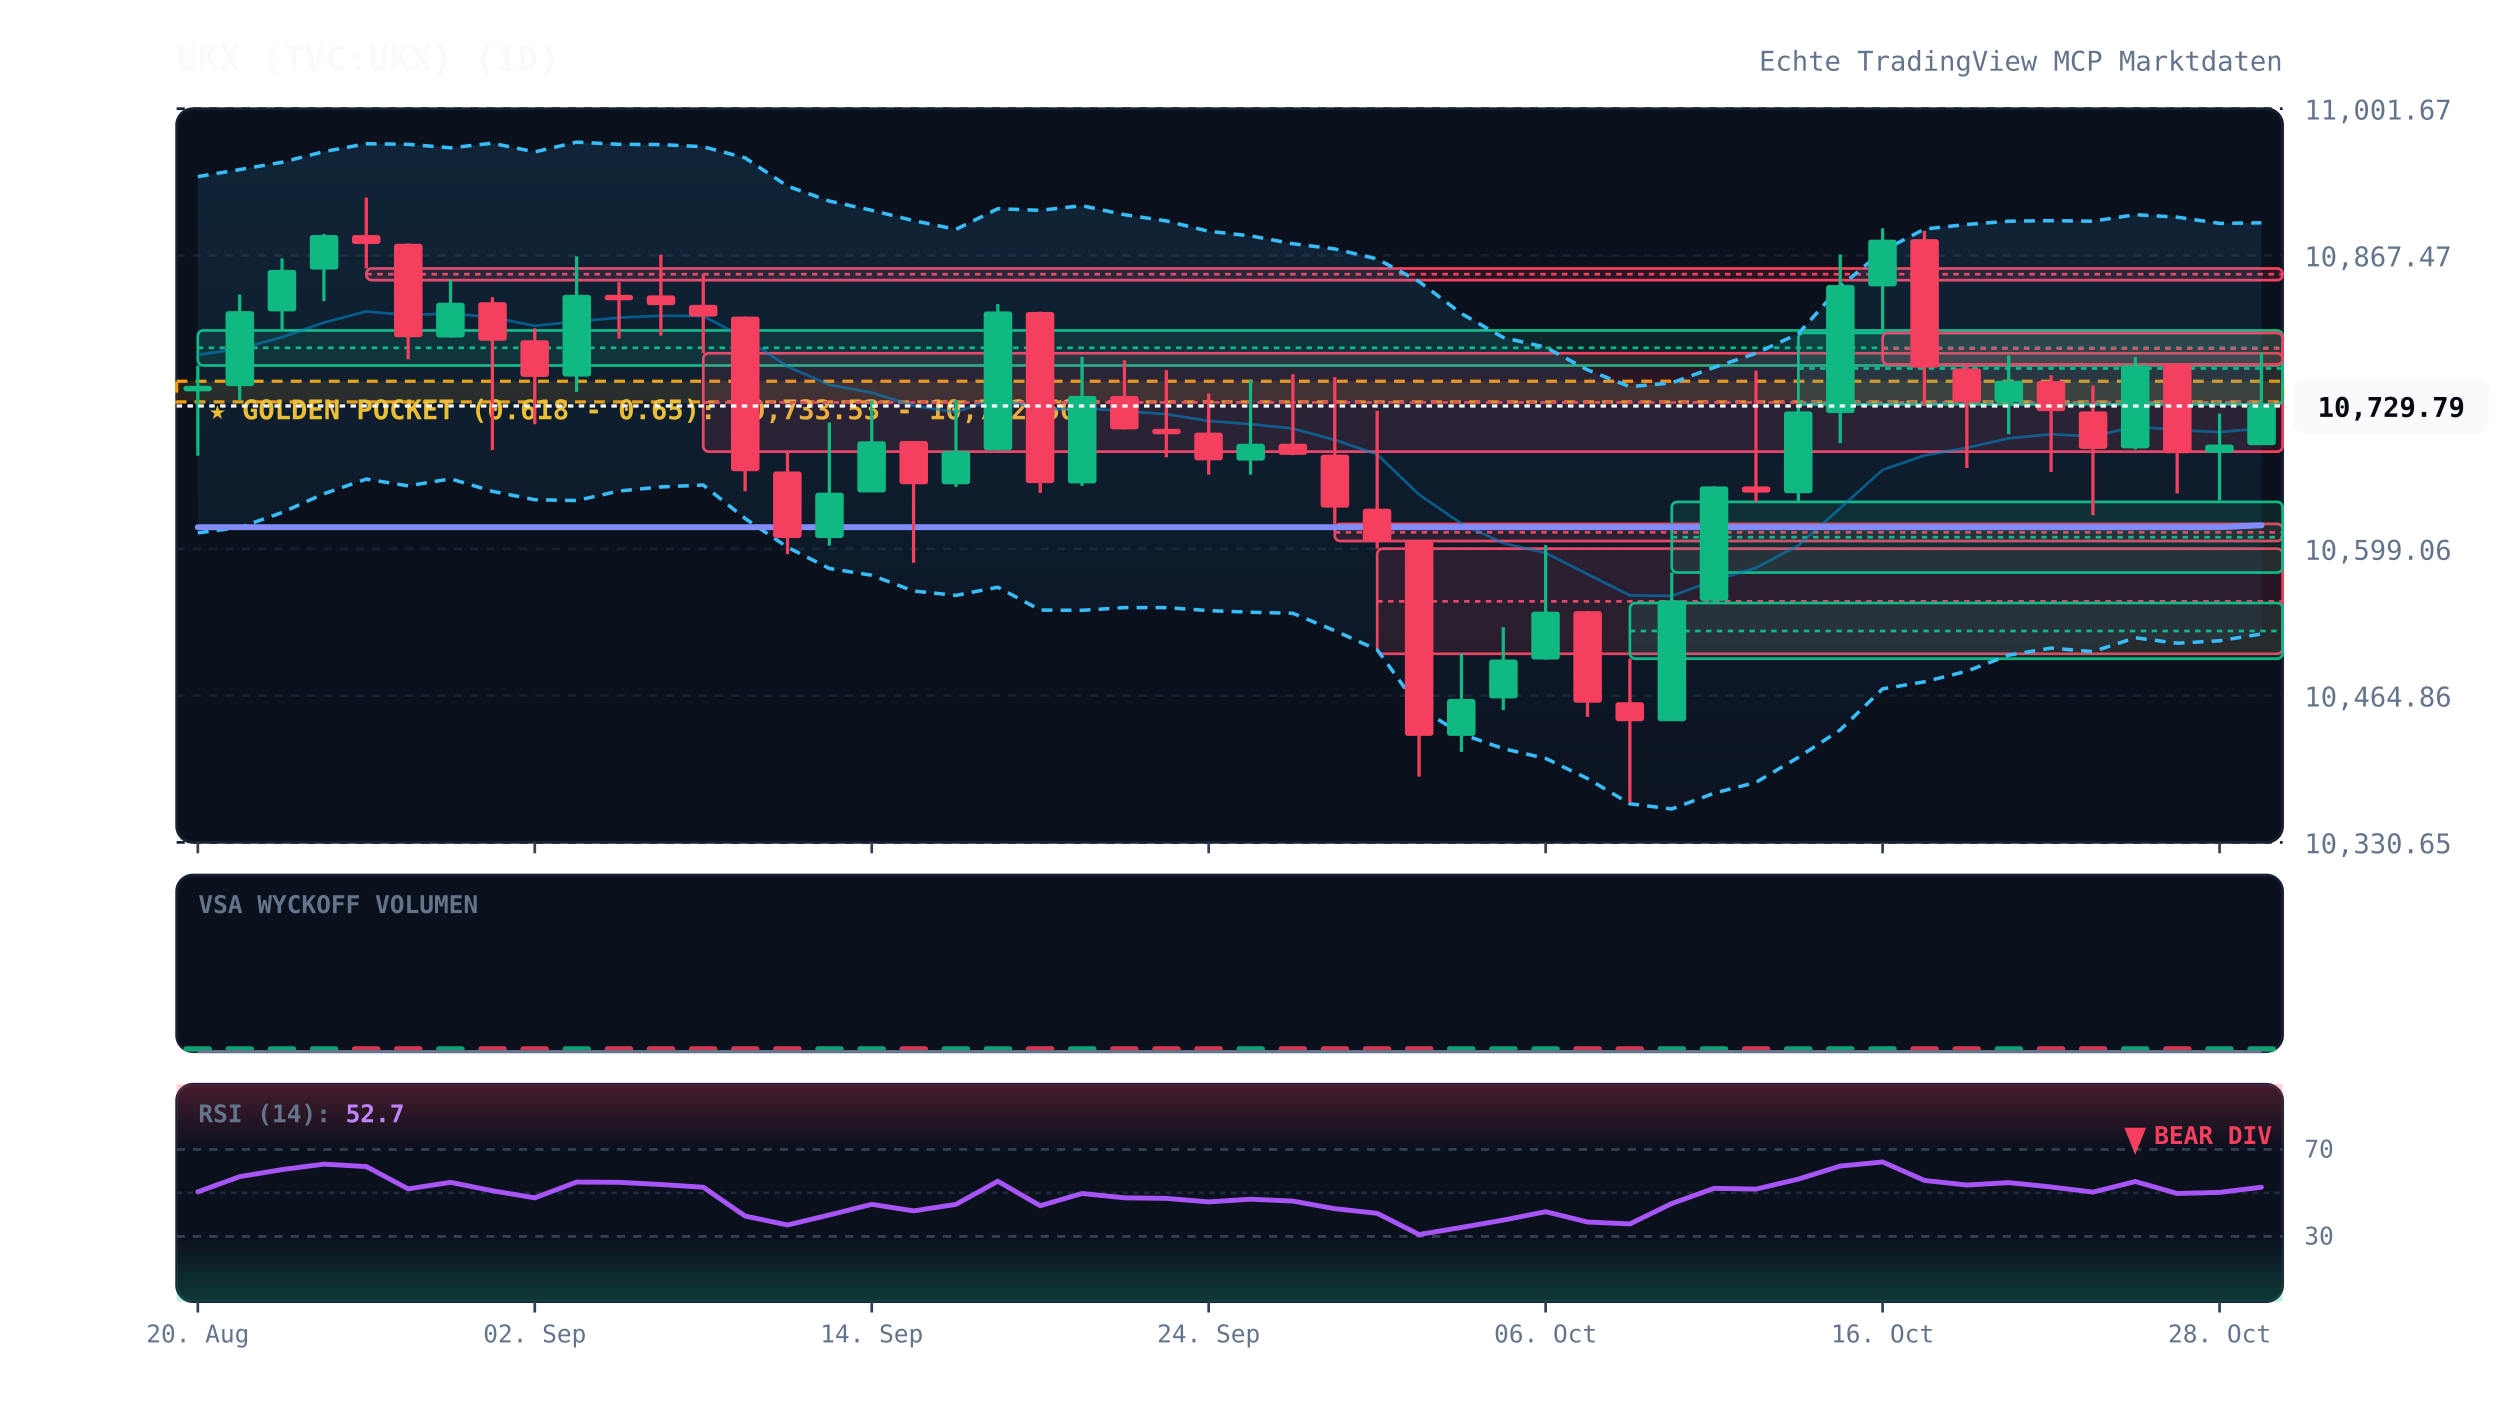
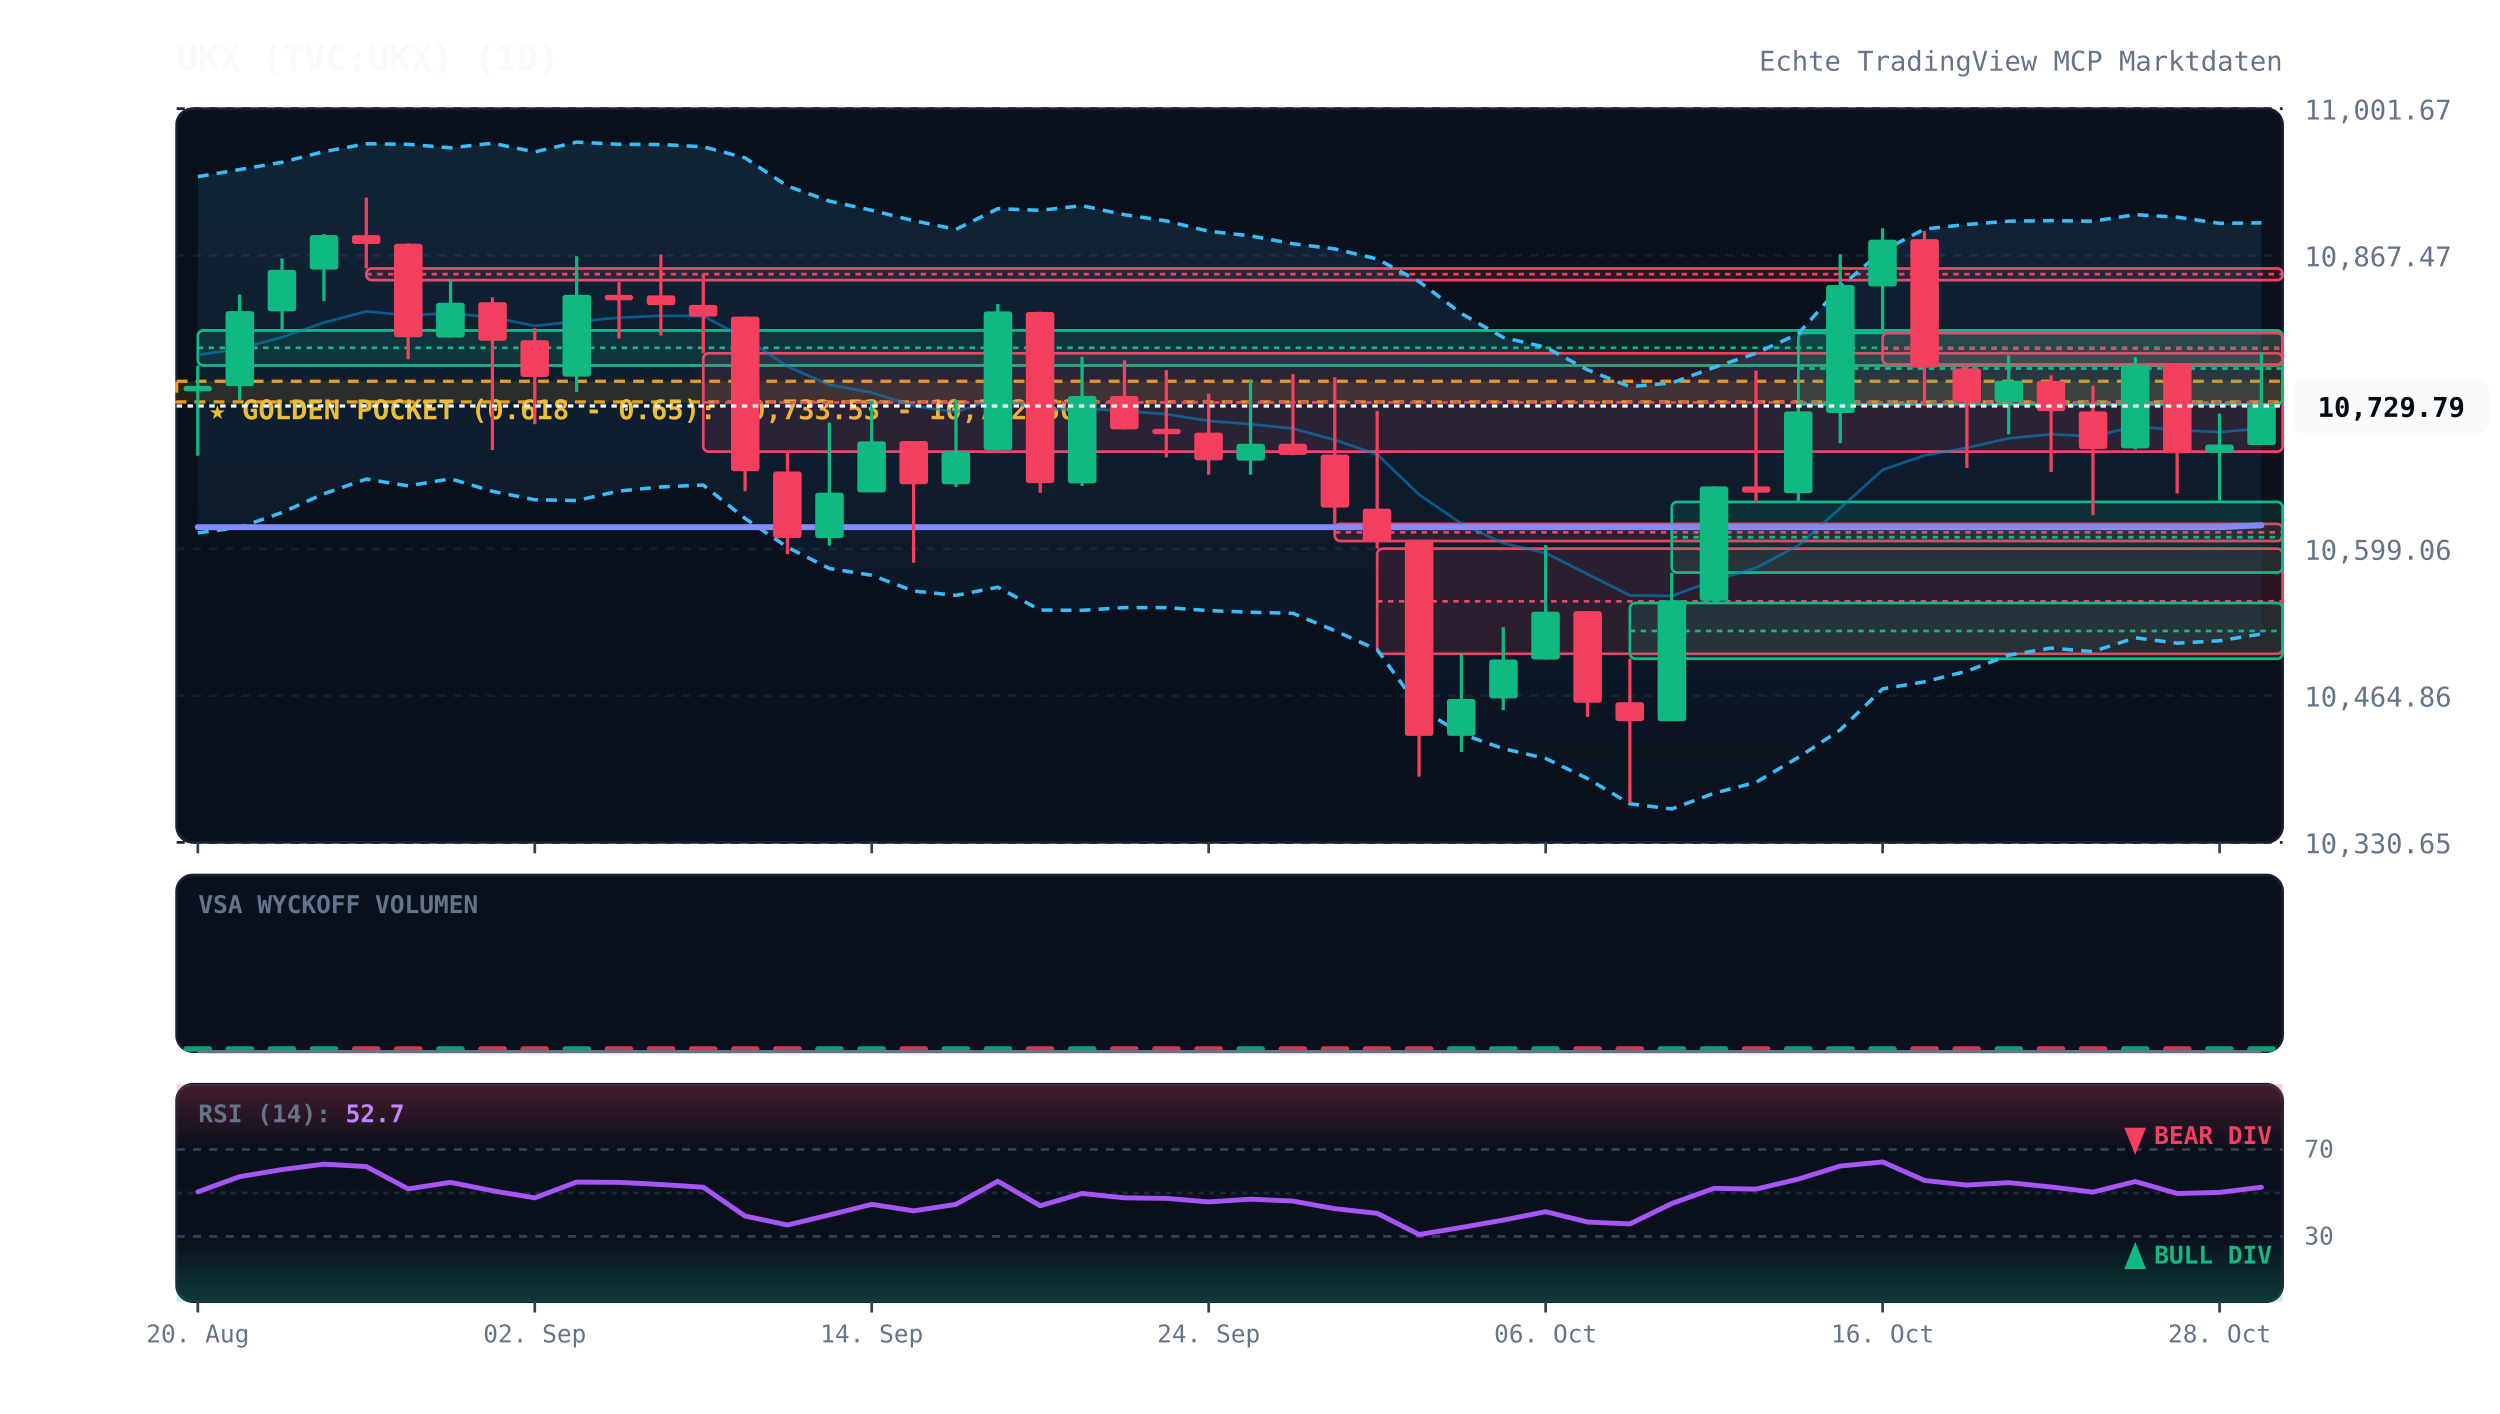
<svg xmlns="http://www.w3.org/2000/svg" viewBox="0 0 920 520" width="100%" height="100%" style="background:#070a13; font-family:'JetBrains Mono', monospace;">
  <defs>
    <linearGradient id="cloud-grad" x1="0%" y1="0%" x2="0%" y2="100%">
      <stop offset="0%" stop-color="#38bdf8" stop-opacity="0.12" />
      <stop offset="100%" stop-color="#38bdf8" stop-opacity="0.02" />
    </linearGradient>
    <linearGradient id="rsi-overbought" x1="0%" y1="0%" x2="0%" y2="100%">
      <stop offset="0%" stop-color="#f43f5e" stop-opacity="0.25" />
      <stop offset="100%" stop-color="#f43f5e" stop-opacity="0.0" />
    </linearGradient>
    <linearGradient id="rsi-oversold" x1="0%" y1="0%" x2="0%" y2="100%">
      <stop offset="0%" stop-color="#10b981" stop-opacity="0.0" />
      <stop offset="100%" stop-color="#10b981" stop-opacity="0.25" />
    </linearGradient>
  </defs>
  <rect x="65" y="40" width="775" height="270" fill="#0b101d" rx="6" stroke="#172033" stroke-width="1" />
  <rect x="65" y="322" width="775" height="65" fill="#0b101d" rx="6" stroke="#172033" stroke-width="1" />
  <rect x="65" y="399" width="775" height="80" fill="#0b101d" rx="6" stroke="#172033" stroke-width="1" />
  <line x1="65" y1="310.0" x2="840" y2="310.0" stroke="#172033" stroke-dasharray="3,3" stroke-width="1" />
  <text x="848" y="314.0" fill="#64748b" font-size="10" text-anchor="start">10,330.65</text>
  <line x1="65" y1="256.0" x2="840" y2="256.0" stroke="#172033" stroke-dasharray="3,3" stroke-width="1" />
  <text x="848" y="260.0" fill="#64748b" font-size="10" text-anchor="start">10,464.86</text>
  <line x1="65" y1="202.0" x2="840" y2="202.0" stroke="#172033" stroke-dasharray="3,3" stroke-width="1" />
  <text x="848" y="206.0" fill="#64748b" font-size="10" text-anchor="start">10,599.06</text>
  <line x1="65" y1="148.0" x2="840" y2="148.0" stroke="#172033" stroke-dasharray="3,3" stroke-width="1" />
  <text x="848" y="152.0" fill="#64748b" font-size="10" text-anchor="start">10,733.27</text>
  <line x1="65" y1="94.0" x2="840" y2="94.0" stroke="#172033" stroke-dasharray="3,3" stroke-width="1" />
  <text x="848" y="98.0" fill="#64748b" font-size="10" text-anchor="start">10,867.47</text>
  <line x1="65" y1="40.0" x2="840" y2="40.0" stroke="#172033" stroke-dasharray="3,3" stroke-width="1" />
  <text x="848" y="44.0" fill="#64748b" font-size="10" text-anchor="start">11,001.67</text>
  <rect x="65" y="140.3" width="775" height="7.6" fill="rgba(245, 158, 11, 0.12)" stroke="#f59e0b" stroke-dasharray="4,3" stroke-width="1.2" />
  <text x="77" y="154.3" fill="#fbbf24" font-size="10" font-weight="bold">★ GOLDEN POCKET (0.618 - 0.65): 10,733.53 - 10,752.50</text>
  <rect x="72.8" y="121.6" width="767.2" height="12.9" fill="rgba(16, 185, 129, 0.13)" stroke="#10b981" stroke-width="1" rx="2" />
  <line x1="72.8" y1="128.0" x2="840" y2="128.0" stroke="#10b981" stroke-dasharray="2,2" stroke-width="1" />
  <rect x="134.8" y="98.8" width="705.2" height="4.3" fill="rgba(244, 63, 94, 0.13)" stroke="#f43f5e" stroke-width="1" rx="2" />
  <line x1="134.8" y1="100.9" x2="840" y2="100.9" stroke="#f43f5e" stroke-dasharray="2,2" stroke-width="1" />
  <rect x="258.8" y="130.0" width="581.2" height="36.2" fill="rgba(244, 63, 94, 0.13)" stroke="#f43f5e" stroke-width="1" rx="2" />
  <line x1="258.8" y1="148.1" x2="840" y2="148.1" stroke="#f43f5e" stroke-dasharray="2,2" stroke-width="1" />
  <rect x="491.2" y="192.8" width="348.8" height="6.3" fill="rgba(244, 63, 94, 0.13)" stroke="#f43f5e" stroke-width="1" rx="2" />
  <line x1="491.2" y1="195.9" x2="840" y2="195.9" stroke="#f43f5e" stroke-dasharray="2,2" stroke-width="1" />
  <rect x="506.8" y="201.9" width="333.2" height="38.7" fill="rgba(244, 63, 94, 0.13)" stroke="#f43f5e" stroke-width="1" rx="2" />
  <line x1="506.8" y1="221.3" x2="840" y2="221.3" stroke="#f43f5e" stroke-dasharray="2,2" stroke-width="1" />
  <rect x="599.8" y="221.9" width="240.2" height="20.5" fill="rgba(16, 185, 129, 0.13)" stroke="#10b981" stroke-width="1" rx="2" />
  <line x1="599.8" y1="232.2" x2="840" y2="232.2" stroke="#10b981" stroke-dasharray="2,2" stroke-width="1" />
  <rect x="615.2" y="184.7" width="224.8" height="26.0" fill="rgba(16, 185, 129, 0.13)" stroke="#10b981" stroke-width="1" rx="2" />
  <line x1="615.2" y1="197.7" x2="840" y2="197.7" stroke="#10b981" stroke-dasharray="2,2" stroke-width="1" />
  <rect x="661.8" y="122.5" width="178.2" height="26.3" fill="rgba(16, 185, 129, 0.13)" stroke="#10b981" stroke-width="1" rx="2" />
  <line x1="661.8" y1="135.6" x2="840" y2="135.6" stroke="#10b981" stroke-dasharray="2,2" stroke-width="1" />
  <rect x="692.8" y="122.5" width="147.2" height="11.6" fill="rgba(244, 63, 94, 0.13)" stroke="#f43f5e" stroke-width="1" rx="2" />
  <line x1="692.8" y1="128.3" x2="840" y2="128.3" stroke="#f43f5e" stroke-dasharray="2,2" stroke-width="1" />
  <polygon points="72.8,65.0 88.2,62.4 103.8,59.7 119.2,55.8 134.8,52.9 150.2,53.1 165.8,54.4 181.2,52.7 196.8,55.9 212.2,52.3 227.8,53.1 243.2,53.2 258.8,54.0 274.2,58.1 289.8,68.5 305.2,74.0 320.8,77.4 336.2,81.2 351.8,84.4 367.2,76.8 382.8,77.4 398.2,75.7 413.8,79.0 429.2,81.3 444.8,85.1 460.2,86.8 475.8,89.7 491.2,91.6 506.8,95.3 522.2,103.6 537.8,115.4 553.2,124.2 568.8,127.8 584.2,136.1 599.8,142.3 615.2,140.9 630.8,135.2 646.2,130.0 661.8,122.8 677.2,105.5 692.8,92.3 708.2,84.3 723.8,82.6 739.2,81.4 754.8,81.2 770.2,81.4 785.8,79.0 801.2,79.9 816.8,82.2 832.2,82.0 832.2,233.3 816.8,235.8 801.2,236.7 785.8,234.7 770.2,239.8 754.8,238.5 739.2,241.1 723.8,247.0 708.2,250.9 692.8,253.5 677.2,268.6 661.8,278.7 646.2,287.9 630.8,291.9 615.2,297.7 599.8,295.8 584.2,286.5 568.8,279.1 553.2,275.5 537.8,270.1 522.2,260.4 506.8,239.1 491.2,232.1 475.8,225.7 460.2,225.3 444.8,224.7 429.2,223.6 413.8,223.6 398.2,224.6 382.8,224.5 367.2,216.1 351.8,219.1 336.2,217.5 320.8,211.7 305.2,209.2 289.8,201.4 274.2,190.8 258.8,178.5 243.2,179.2 227.8,180.7 212.2,184.2 196.8,183.9 181.2,180.8 165.8,176.2 150.2,178.8 134.8,176.3 119.2,181.7 103.8,188.6 88.2,194.1 72.8,196.1" fill="url(#cloud-grad)" />
  <polyline points="72.8,65.0 88.2,62.4 103.8,59.7 119.2,55.8 134.8,52.9 150.2,53.1 165.8,54.4 181.2,52.7 196.8,55.9 212.2,52.3 227.8,53.1 243.2,53.2 258.8,54.0 274.2,58.1 289.8,68.5 305.2,74.0 320.8,77.4 336.2,81.2 351.8,84.4 367.2,76.8 382.8,77.4 398.2,75.7 413.8,79.0 429.2,81.3 444.8,85.1 460.2,86.8 475.8,89.7 491.2,91.6 506.8,95.3 522.2,103.6 537.8,115.4 553.2,124.2 568.8,127.8 584.2,136.1 599.8,142.3 615.2,140.9 630.8,135.2 646.2,130.0 661.8,122.8 677.2,105.5 692.8,92.3 708.2,84.3 723.8,82.6 739.2,81.4 754.8,81.2 770.2,81.4 785.8,79.0 801.2,79.9 816.8,82.2 832.2,82.0" fill="none" stroke="#38bdf8" stroke-width="1.3" stroke-dasharray="4,3" />
  <polyline points="72.8,196.1 88.2,194.1 103.8,188.6 119.2,181.7 134.8,176.3 150.2,178.8 165.8,176.2 181.2,180.8 196.8,183.9 212.2,184.2 227.8,180.7 243.2,179.2 258.8,178.5 274.2,190.8 289.8,201.4 305.2,209.2 320.8,211.7 336.2,217.5 351.8,219.1 367.2,216.1 382.8,224.5 398.2,224.6 413.8,223.6 429.2,223.6 444.8,224.7 460.2,225.3 475.8,225.7 491.2,232.1 506.8,239.1 522.2,260.4 537.8,270.1 553.2,275.5 568.8,279.1 584.2,286.5 599.8,295.8 615.2,297.7 630.8,291.9 646.2,287.9 661.8,278.7 677.2,268.6 692.8,253.5 708.2,250.9 723.8,247.0 739.2,241.1 754.8,238.5 770.2,239.8 785.8,234.7 801.2,236.7 816.8,235.8 832.2,233.3" fill="none" stroke="#38bdf8" stroke-width="1.3" stroke-dasharray="4,3" />
  <polyline points="72.8,130.6 88.2,128.3 103.8,124.1 119.2,118.7 134.8,114.6 150.2,116.0 165.8,115.3 181.2,116.8 196.8,119.9 212.2,118.3 227.8,116.9 243.2,116.2 258.8,116.3 274.2,124.4 289.8,134.9 305.2,141.6 320.8,144.5 336.2,149.3 351.8,151.7 367.2,146.4 382.8,150.9 398.2,150.2 413.8,151.3 429.2,152.4 444.8,154.9 460.2,156.1 475.8,157.7 491.2,161.9 506.8,167.2 522.2,182.0 537.8,192.7 553.2,199.9 568.8,203.5 584.2,211.3 599.8,219.1 615.2,219.3 630.8,213.6 646.2,209.0 661.8,200.7 677.2,187.0 692.8,172.9 708.2,167.6 723.8,164.8 739.2,161.3 754.8,159.8 770.2,160.6 785.8,156.9 801.2,158.3 816.8,159.0 832.2,157.7" fill="none" stroke="#0284c7" stroke-width="1.0" stroke-opacity="0.6" />
  <polyline points="72.8,194.0 88.2,194.0 103.8,194.0 119.2,194.0 134.8,194.0 150.2,194.0 165.8,194.0 181.2,194.0 196.8,194.0 212.2,194.0 227.8,194.0 243.2,194.0 258.8,194.0 274.2,194.0 289.8,194.0 305.2,194.0 320.8,194.0 336.2,194.0 351.8,194.0 367.2,194.0 382.8,194.0 398.2,194.0 413.8,194.0 429.2,194.0 444.8,194.0 460.2,194.0 475.8,194.0 491.2,194.0 506.8,194.0 522.2,194.0 537.8,194.0 553.2,194.0 568.8,194.0 584.2,194.0 599.8,194.0 615.2,194.0 630.8,194.0 646.2,194.0 661.8,194.0 677.2,194.0 692.8,194.0 708.2,194.0 723.8,194.0 739.2,194.0 754.8,194.0 770.2,194.0 785.8,194.0 801.2,194.0 816.8,194.0 832.2,193.3" fill="none" stroke="#818cf8" stroke-width="2.2" stroke-linecap="round" />
  <line x1="72.8" y1="134.5" x2="72.8" y2="167.7" stroke="#10b981" stroke-width="1.2" />
  <rect x="67.5" y="142.0" width="10.5" height="2.0" fill="#10b981" rx="1" />
  <line x1="88.2" y1="108.4" x2="88.2" y2="147.3" stroke="#10b981" stroke-width="1.2" />
  <rect x="83.0" y="114.5" width="10.5" height="27.6" fill="#10b981" rx="1" />
  <line x1="103.8" y1="95.1" x2="103.8" y2="121.6" stroke="#10b981" stroke-width="1.2" />
  <rect x="98.5" y="99.3" width="10.5" height="15.3" fill="#10b981" rx="1" />
  <line x1="119.2" y1="86.1" x2="119.2" y2="110.8" stroke="#10b981" stroke-width="1.2" />
  <rect x="114.0" y="86.5" width="10.5" height="12.7" fill="#10b981" rx="1" />
  <line x1="134.8" y1="72.7" x2="134.8" y2="98.8" stroke="#f43f5e" stroke-width="1.2" />
  <rect x="129.5" y="86.5" width="10.5" height="3.3" fill="#f43f5e" rx="1" />
  <line x1="150.2" y1="89.6" x2="150.2" y2="132.2" stroke="#f43f5e" stroke-width="1.2" />
  <rect x="145.0" y="89.7" width="10.5" height="34.4" fill="#f43f5e" rx="1" />
  <line x1="165.8" y1="103.0" x2="165.8" y2="124.2" stroke="#10b981" stroke-width="1.2" />
  <rect x="160.5" y="111.4" width="10.5" height="12.8" fill="#10b981" rx="1" />
  <line x1="181.2" y1="109.4" x2="181.2" y2="165.6" stroke="#f43f5e" stroke-width="1.2" />
  <rect x="176.0" y="111.2" width="10.5" height="14.2" fill="#f43f5e" rx="1" />
  <line x1="196.8" y1="120.8" x2="196.8" y2="156.1" stroke="#f43f5e" stroke-width="1.2" />
  <rect x="191.5" y="125.2" width="10.5" height="13.5" fill="#f43f5e" rx="1" />
  <line x1="212.2" y1="94.3" x2="212.2" y2="144.2" stroke="#10b981" stroke-width="1.2" />
  <rect x="207.0" y="108.5" width="10.5" height="30.1" fill="#10b981" rx="1" />
  <line x1="227.8" y1="103.8" x2="227.8" y2="124.6" stroke="#f43f5e" stroke-width="1.2" />
  <rect x="222.5" y="108.5" width="10.5" height="2.0" fill="#f43f5e" rx="1" />
  <line x1="243.2" y1="93.7" x2="243.2" y2="123.5" stroke="#f43f5e" stroke-width="1.2" />
  <rect x="238.0" y="108.7" width="10.5" height="3.6" fill="#f43f5e" rx="1" />
  <line x1="258.8" y1="100.7" x2="258.8" y2="130.0" stroke="#f43f5e" stroke-width="1.2" />
  <rect x="253.5" y="112.2" width="10.5" height="4.3" fill="#f43f5e" rx="1" />
  <line x1="274.2" y1="116.5" x2="274.2" y2="180.8" stroke="#f43f5e" stroke-width="1.2" />
  <rect x="269.0" y="116.5" width="10.5" height="56.9" fill="#f43f5e" rx="1" />
  <line x1="289.8" y1="166.2" x2="289.8" y2="203.9" stroke="#f43f5e" stroke-width="1.2" />
  <rect x="284.5" y="173.5" width="10.5" height="24.5" fill="#f43f5e" rx="1" />
  <line x1="305.2" y1="155.5" x2="305.2" y2="200.8" stroke="#10b981" stroke-width="1.2" />
  <rect x="300.0" y="181.3" width="10.5" height="16.7" fill="#10b981" rx="1" />
  <line x1="320.8" y1="147.4" x2="320.8" y2="181.1" stroke="#10b981" stroke-width="1.2" />
  <rect x="315.5" y="162.4" width="10.5" height="18.8" fill="#10b981" rx="1" />
  <line x1="336.2" y1="162.3" x2="336.2" y2="207.1" stroke="#f43f5e" stroke-width="1.2" />
  <rect x="331.0" y="162.3" width="10.5" height="15.9" fill="#f43f5e" rx="1" />
  <line x1="351.8" y1="147.2" x2="351.8" y2="179.2" stroke="#10b981" stroke-width="1.2" />
  <rect x="346.5" y="166.0" width="10.5" height="12.2" fill="#10b981" rx="1" />
  <line x1="367.2" y1="111.9" x2="367.2" y2="165.8" stroke="#10b981" stroke-width="1.2" />
  <rect x="362.0" y="114.6" width="10.5" height="51.1" fill="#10b981" rx="1" />
  <line x1="382.8" y1="114.7" x2="382.8" y2="181.4" stroke="#f43f5e" stroke-width="1.2" />
  <rect x="377.5" y="114.8" width="10.5" height="63.0" fill="#f43f5e" rx="1" />
  <line x1="398.2" y1="131.3" x2="398.2" y2="178.8" stroke="#10b981" stroke-width="1.2" />
  <rect x="393.0" y="145.7" width="10.5" height="32.2" fill="#10b981" rx="1" />
  <line x1="413.8" y1="132.6" x2="413.8" y2="158.0" stroke="#f43f5e" stroke-width="1.2" />
  <rect x="408.5" y="145.7" width="10.5" height="12.3" fill="#f43f5e" rx="1" />
  <line x1="429.2" y1="136.2" x2="429.2" y2="168.3" stroke="#f43f5e" stroke-width="1.2" />
  <rect x="424.0" y="157.8" width="10.5" height="2.0" fill="#f43f5e" rx="1" />
  <line x1="444.8" y1="144.8" x2="444.8" y2="174.7" stroke="#f43f5e" stroke-width="1.2" />
  <rect x="439.5" y="159.2" width="10.5" height="10.2" fill="#f43f5e" rx="1" />
  <line x1="460.2" y1="139.9" x2="460.2" y2="174.7" stroke="#10b981" stroke-width="1.2" />
  <rect x="455.0" y="163.3" width="10.5" height="6.2" fill="#10b981" rx="1" />
  <line x1="475.8" y1="137.7" x2="475.8" y2="167.5" stroke="#f43f5e" stroke-width="1.2" />
  <rect x="470.5" y="163.3" width="10.5" height="4.1" fill="#f43f5e" rx="1" />
  <line x1="491.2" y1="138.8" x2="491.2" y2="192.8" stroke="#f43f5e" stroke-width="1.2" />
  <rect x="486.0" y="167.3" width="10.5" height="19.5" fill="#f43f5e" rx="1" />
  <line x1="506.8" y1="151.2" x2="506.8" y2="201.9" stroke="#f43f5e" stroke-width="1.2" />
  <rect x="501.5" y="187.2" width="10.5" height="12.0" fill="#f43f5e" rx="1" />
  <line x1="522.2" y1="199.1" x2="522.2" y2="285.8" stroke="#f43f5e" stroke-width="1.2" />
  <rect x="517.0" y="199.1" width="10.5" height="71.7" fill="#f43f5e" rx="1" />
  <line x1="537.8" y1="240.6" x2="537.8" y2="276.7" stroke="#10b981" stroke-width="1.2" />
  <rect x="532.5" y="257.2" width="10.5" height="13.6" fill="#10b981" rx="1" />
  <line x1="553.2" y1="230.8" x2="553.2" y2="261.3" stroke="#10b981" stroke-width="1.2" />
  <rect x="548.0" y="242.7" width="10.5" height="14.3" fill="#10b981" rx="1" />
  <line x1="568.8" y1="200.6" x2="568.8" y2="242.7" stroke="#10b981" stroke-width="1.2" />
  <rect x="563.5" y="225.1" width="10.5" height="17.6" fill="#10b981" rx="1" />
  <line x1="584.2" y1="224.9" x2="584.2" y2="263.8" stroke="#f43f5e" stroke-width="1.2" />
  <rect x="579.0" y="224.9" width="10.5" height="33.7" fill="#f43f5e" rx="1" />
  <line x1="599.8" y1="242.4" x2="599.8" y2="295.3" stroke="#f43f5e" stroke-width="1.2" />
  <rect x="594.5" y="258.4" width="10.5" height="7.0" fill="#f43f5e" rx="1" />
  <line x1="615.2" y1="210.7" x2="615.2" y2="265.4" stroke="#10b981" stroke-width="1.2" />
  <rect x="610.0" y="220.9" width="10.5" height="44.5" fill="#10b981" rx="1" />
  <line x1="630.8" y1="179.0" x2="630.8" y2="221.9" stroke="#10b981" stroke-width="1.2" />
  <rect x="625.5" y="179.0" width="10.5" height="42.1" fill="#10b981" rx="1" />
  <line x1="646.2" y1="136.4" x2="646.2" y2="184.7" stroke="#f43f5e" stroke-width="1.2" />
  <rect x="641.0" y="179.0" width="10.5" height="2.3" fill="#f43f5e" rx="1" />
  <line x1="661.8" y1="148.8" x2="661.8" y2="185.0" stroke="#10b981" stroke-width="1.2" />
  <rect x="656.5" y="151.4" width="10.5" height="30.1" fill="#10b981" rx="1" />
  <line x1="677.2" y1="93.6" x2="677.2" y2="163.1" stroke="#10b981" stroke-width="1.2" />
  <rect x="672.0" y="104.9" width="10.5" height="47.1" fill="#10b981" rx="1" />
  <line x1="692.8" y1="84.0" x2="692.8" y2="122.5" stroke="#10b981" stroke-width="1.2" />
  <rect x="687.5" y="88.2" width="10.5" height="17.2" fill="#10b981" rx="1" />
  <line x1="708.2" y1="85.0" x2="708.2" y2="149.2" stroke="#f43f5e" stroke-width="1.2" />
  <rect x="703.0" y="88.0" width="10.5" height="47.3" fill="#f43f5e" rx="1" />
  <line x1="723.8" y1="134.0" x2="723.8" y2="172.2" stroke="#f43f5e" stroke-width="1.2" />
  <rect x="718.5" y="135.6" width="10.5" height="12.5" fill="#f43f5e" rx="1" />
  <line x1="739.2" y1="130.8" x2="739.2" y2="159.8" stroke="#10b981" stroke-width="1.2" />
  <rect x="734.0" y="140.1" width="10.5" height="7.9" fill="#10b981" rx="1" />
  <line x1="754.8" y1="138.1" x2="754.8" y2="173.7" stroke="#f43f5e" stroke-width="1.2" />
  <rect x="749.5" y="140.2" width="10.5" height="11.1" fill="#f43f5e" rx="1" />
  <line x1="770.2" y1="141.9" x2="770.2" y2="189.6" stroke="#f43f5e" stroke-width="1.2" />
  <rect x="765.0" y="151.4" width="10.5" height="13.8" fill="#f43f5e" rx="1" />
  <line x1="785.8" y1="131.4" x2="785.8" y2="165.4" stroke="#10b981" stroke-width="1.2" />
  <rect x="780.5" y="134.3" width="10.5" height="30.7" fill="#10b981" rx="1" />
  <line x1="801.2" y1="134.1" x2="801.2" y2="181.6" stroke="#f43f5e" stroke-width="1.2" />
  <rect x="796.0" y="134.1" width="10.5" height="32.7" fill="#f43f5e" rx="1" />
  <line x1="816.8" y1="152.2" x2="816.8" y2="184.2" stroke="#10b981" stroke-width="1.2" />
  <rect x="811.5" y="163.6" width="10.5" height="3.0" fill="#10b981" rx="1" />
  <line x1="832.2" y1="129.7" x2="832.2" y2="163.8" stroke="#10b981" stroke-width="1.2" />
  <rect x="827.0" y="149.4" width="10.5" height="14.4" fill="#10b981" rx="1" />
  <line x1="65" y1="149.4" x2="840" y2="149.4" stroke="#f8fafc" stroke-width="1.2" stroke-dasharray="2,2" />
  <rect x="844" y="139.4" width="72" height="20" fill="#f8fafc" rx="4" />
  <text x="880" y="153.4" fill="#070a13" font-size="10" font-weight="bold" text-anchor="middle">10,729.79</text>
  <text x="73" y="336" fill="#64748b" font-size="9" font-weight="bold">VSA WYCKOFF VOLUMEN</text>
  <rect x="67.5" y="385.0" width="10.5" height="2.0" fill="#10b981" opacity="0.85" rx="1" />
  <rect x="83.0" y="385.0" width="10.5" height="2.0" fill="#10b981" opacity="0.85" rx="1" />
  <rect x="98.5" y="385.0" width="10.5" height="2.0" fill="#10b981" opacity="0.85" rx="1" />
  <rect x="114.0" y="385.0" width="10.5" height="2.0" fill="#10b981" opacity="0.85" rx="1" />
  <rect x="129.5" y="385.0" width="10.5" height="2.0" fill="#f43f5e" opacity="0.85" rx="1" />
  <rect x="145.0" y="385.0" width="10.5" height="2.0" fill="#f43f5e" opacity="0.85" rx="1" />
  <rect x="160.5" y="385.0" width="10.5" height="2.0" fill="#10b981" opacity="0.85" rx="1" />
  <rect x="176.0" y="385.0" width="10.5" height="2.0" fill="#f43f5e" opacity="0.85" rx="1" />
  <rect x="191.5" y="385.0" width="10.5" height="2.0" fill="#f43f5e" opacity="0.85" rx="1" />
  <rect x="207.0" y="385.0" width="10.5" height="2.0" fill="#10b981" opacity="0.85" rx="1" />
  <rect x="222.5" y="385.0" width="10.5" height="2.0" fill="#f43f5e" opacity="0.85" rx="1" />
  <rect x="238.0" y="385.0" width="10.5" height="2.0" fill="#f43f5e" opacity="0.85" rx="1" />
  <rect x="253.5" y="385.0" width="10.5" height="2.0" fill="#f43f5e" opacity="0.85" rx="1" />
  <rect x="269.0" y="385.0" width="10.5" height="2.0" fill="#f43f5e" opacity="0.85" rx="1" />
  <rect x="284.5" y="385.0" width="10.5" height="2.0" fill="#f43f5e" opacity="0.85" rx="1" />
  <rect x="300.0" y="385.0" width="10.5" height="2.0" fill="#10b981" opacity="0.85" rx="1" />
  <rect x="315.5" y="385.0" width="10.5" height="2.0" fill="#10b981" opacity="0.85" rx="1" />
  <rect x="331.0" y="385.0" width="10.5" height="2.0" fill="#f43f5e" opacity="0.85" rx="1" />
  <rect x="346.5" y="385.0" width="10.5" height="2.0" fill="#10b981" opacity="0.85" rx="1" />
  <rect x="362.0" y="385.0" width="10.5" height="2.0" fill="#10b981" opacity="0.85" rx="1" />
  <rect x="377.5" y="385.0" width="10.5" height="2.0" fill="#f43f5e" opacity="0.85" rx="1" />
  <rect x="393.0" y="385.0" width="10.5" height="2.0" fill="#10b981" opacity="0.85" rx="1" />
  <rect x="408.5" y="385.0" width="10.5" height="2.0" fill="#f43f5e" opacity="0.85" rx="1" />
  <rect x="424.0" y="385.0" width="10.5" height="2.0" fill="#f43f5e" opacity="0.85" rx="1" />
  <rect x="439.5" y="385.0" width="10.5" height="2.0" fill="#f43f5e" opacity="0.85" rx="1" />
  <rect x="455.0" y="385.0" width="10.5" height="2.0" fill="#10b981" opacity="0.85" rx="1" />
  <rect x="470.5" y="385.0" width="10.5" height="2.0" fill="#f43f5e" opacity="0.85" rx="1" />
  <rect x="486.0" y="385.0" width="10.5" height="2.0" fill="#f43f5e" opacity="0.85" rx="1" />
  <rect x="501.5" y="385.0" width="10.5" height="2.0" fill="#f43f5e" opacity="0.85" rx="1" />
  <rect x="517.0" y="385.0" width="10.5" height="2.0" fill="#f43f5e" opacity="0.85" rx="1" />
  <rect x="532.5" y="385.0" width="10.5" height="2.0" fill="#10b981" opacity="0.85" rx="1" />
  <rect x="548.0" y="385.0" width="10.5" height="2.0" fill="#10b981" opacity="0.85" rx="1" />
  <rect x="563.5" y="385.0" width="10.5" height="2.0" fill="#10b981" opacity="0.85" rx="1" />
  <rect x="579.0" y="385.0" width="10.5" height="2.0" fill="#f43f5e" opacity="0.85" rx="1" />
  <rect x="594.5" y="385.0" width="10.5" height="2.0" fill="#f43f5e" opacity="0.85" rx="1" />
  <rect x="610.0" y="385.0" width="10.5" height="2.0" fill="#10b981" opacity="0.85" rx="1" />
  <rect x="625.5" y="385.0" width="10.5" height="2.0" fill="#10b981" opacity="0.85" rx="1" />
  <rect x="641.0" y="385.0" width="10.5" height="2.0" fill="#f43f5e" opacity="0.85" rx="1" />
  <rect x="656.5" y="385.0" width="10.5" height="2.0" fill="#10b981" opacity="0.85" rx="1" />
  <rect x="672.0" y="385.0" width="10.5" height="2.0" fill="#10b981" opacity="0.85" rx="1" />
  <rect x="687.5" y="385.0" width="10.5" height="2.0" fill="#10b981" opacity="0.85" rx="1" />
  <rect x="703.0" y="385.0" width="10.5" height="2.0" fill="#f43f5e" opacity="0.85" rx="1" />
  <rect x="718.5" y="385.0" width="10.5" height="2.0" fill="#f43f5e" opacity="0.85" rx="1" />
  <rect x="734.0" y="385.0" width="10.5" height="2.0" fill="#10b981" opacity="0.85" rx="1" />
  <rect x="749.5" y="385.0" width="10.5" height="2.0" fill="#f43f5e" opacity="0.85" rx="1" />
  <rect x="765.0" y="385.0" width="10.5" height="2.0" fill="#f43f5e" opacity="0.85" rx="1" />
  <rect x="780.5" y="385.0" width="10.5" height="2.0" fill="#10b981" opacity="0.85" rx="1" />
  <rect x="796.0" y="385.0" width="10.5" height="2.0" fill="#f43f5e" opacity="0.85" rx="1" />
  <rect x="811.5" y="385.0" width="10.5" height="2.0" fill="#10b981" opacity="0.85" rx="1" />
  <rect x="827.0" y="385.0" width="10.5" height="2.0" fill="#10b981" opacity="0.85" rx="1" />
  <polyline points="72.8,387.0 88.2,387.0 103.8,387.0 119.2,387.0 134.8,387.0 150.2,387.0 165.8,387.0 181.2,387.0 196.8,387.0 212.2,387.0 227.8,387.0 243.2,387.0 258.8,387.0 274.2,387.0 289.8,387.0 305.2,387.0 320.8,387.0 336.2,387.0 351.8,387.0 367.2,387.0 382.8,387.0 398.2,387.0 413.8,387.0 429.2,387.0 444.8,387.0 460.2,387.0 475.8,387.0 491.2,387.0 506.8,387.0 522.2,387.0 537.8,387.0 553.2,387.0 568.8,387.0 584.2,387.0 599.8,387.0 615.2,387.0 630.8,387.0 646.2,387.0 661.8,387.0 677.2,387.0 692.8,387.0 708.2,387.0 723.8,387.0 739.2,387.0 754.8,387.0 770.2,387.0 785.8,387.0 801.2,387.0 816.8,387.0 832.2,387.0" fill="none" stroke="#64748b" stroke-width="1.2" />
  <rect x="65" y="399" width="775" height="24.0" fill="url(#rsi-overbought)" />
  <rect x="65" y="455.0" width="775" height="24.0" fill="url(#rsi-oversold)" />
  <line x1="65" y1="423.0" x2="840" y2="423.0" stroke="#334155" stroke-dasharray="3,3" stroke-width="1" />
  <text x="848" y="426.0" fill="#64748b" font-size="9">70</text>
  <line x1="65" y1="439.0" x2="840" y2="439.0" stroke="#1e293b" stroke-dasharray="2,2" stroke-width="1" />
  <line x1="65" y1="455.0" x2="840" y2="455.0" stroke="#334155" stroke-dasharray="3,3" stroke-width="1" />
  <text x="848" y="458.0" fill="#64748b" font-size="9">30</text>
  <polyline points="72.8,438.6 88.2,433.0 103.8,430.4 119.2,428.4 134.8,429.3 150.2,437.5 165.8,435.1 181.2,438.2 196.8,440.8 212.2,435.0 227.8,435.1 243.2,435.9 258.8,436.9 274.2,447.5 289.8,450.8 305.2,447.1 320.8,443.2 336.2,445.6 351.8,443.2 367.2,434.7 382.8,443.7 398.2,439.2 413.8,440.8 429.2,441.0 444.8,442.3 460.2,441.3 475.8,442.0 491.2,444.8 506.8,446.5 522.2,454.3 537.8,451.7 553.2,449.0 568.8,445.9 584.2,449.7 599.8,450.4 615.2,442.9 630.8,437.3 646.2,437.6 661.8,433.9 677.2,429.1 692.8,427.6 708.2,434.4 723.8,436.1 739.2,435.2 754.8,436.8 770.2,438.7 785.8,434.8 801.2,439.2 816.8,438.8 832.2,436.9" fill="none" stroke="#a855f7" stroke-width="1.8" stroke-linecap="round" />
+   <g transform="translate(785.75, 467)">
+     <path d="M 0 -10 L 4 0 L -4 0 Z" fill="#10b981" />
+     <text x="7" y="-2" fill="#10b981" font-size="9" font-weight="bold">BULL DIV</text>
+   </g>
  <g transform="translate(785.75, 415)">
    <path d="M 0 10 L 4 0 L -4 0 Z" fill="#f43f5e" />
    <text x="7" y="6" fill="#f43f5e" font-size="9" font-weight="bold">BEAR DIV</text>
  </g>
  <text x="73" y="413" fill="#64748b" font-size="9" font-weight="bold">RSI (14): <tspan fill="#c084fc">52.7</tspan>
  </text>
  <line x1="72.8" y1="310" x2="72.8" y2="314" stroke="#334155" stroke-width="1" />
  <line x1="72.8" y1="479" x2="72.8" y2="483" stroke="#334155" stroke-width="1" />
  <text x="72.8" y="494" fill="#64748b" font-size="9" text-anchor="middle">20. Aug</text>
  <line x1="196.8" y1="310" x2="196.8" y2="314" stroke="#334155" stroke-width="1" />
  <line x1="196.8" y1="479" x2="196.8" y2="483" stroke="#334155" stroke-width="1" />
  <text x="196.8" y="494" fill="#64748b" font-size="9" text-anchor="middle">02. Sep</text>
  <line x1="320.8" y1="310" x2="320.8" y2="314" stroke="#334155" stroke-width="1" />
  <line x1="320.8" y1="479" x2="320.8" y2="483" stroke="#334155" stroke-width="1" />
  <text x="320.8" y="494" fill="#64748b" font-size="9" text-anchor="middle">14. Sep</text>
  <line x1="444.8" y1="310" x2="444.8" y2="314" stroke="#334155" stroke-width="1" />
  <line x1="444.8" y1="479" x2="444.8" y2="483" stroke="#334155" stroke-width="1" />
  <text x="444.8" y="494" fill="#64748b" font-size="9" text-anchor="middle">24. Sep</text>
  <line x1="568.8" y1="310" x2="568.8" y2="314" stroke="#334155" stroke-width="1" />
  <line x1="568.8" y1="479" x2="568.8" y2="483" stroke="#334155" stroke-width="1" />
  <text x="568.8" y="494" fill="#64748b" font-size="9" text-anchor="middle">06. Oct</text>
  <line x1="692.8" y1="310" x2="692.8" y2="314" stroke="#334155" stroke-width="1" />
  <line x1="692.8" y1="479" x2="692.8" y2="483" stroke="#334155" stroke-width="1" />
  <text x="692.8" y="494" fill="#64748b" font-size="9" text-anchor="middle">16. Oct</text>
  <line x1="816.8" y1="310" x2="816.8" y2="314" stroke="#334155" stroke-width="1" />
  <line x1="816.8" y1="479" x2="816.8" y2="483" stroke="#334155" stroke-width="1" />
  <text x="816.8" y="494" fill="#64748b" font-size="9" text-anchor="middle">28. Oct</text>
  <text x="65" y="26" fill="#f8fafc" font-size="13" font-weight="bold">UKX (TVC:UKX) (1D)</text>
  <text x="840" y="26" fill="#64748b" font-size="10" text-anchor="end">Echte TradingView MCP Marktdaten</text>
</svg>
